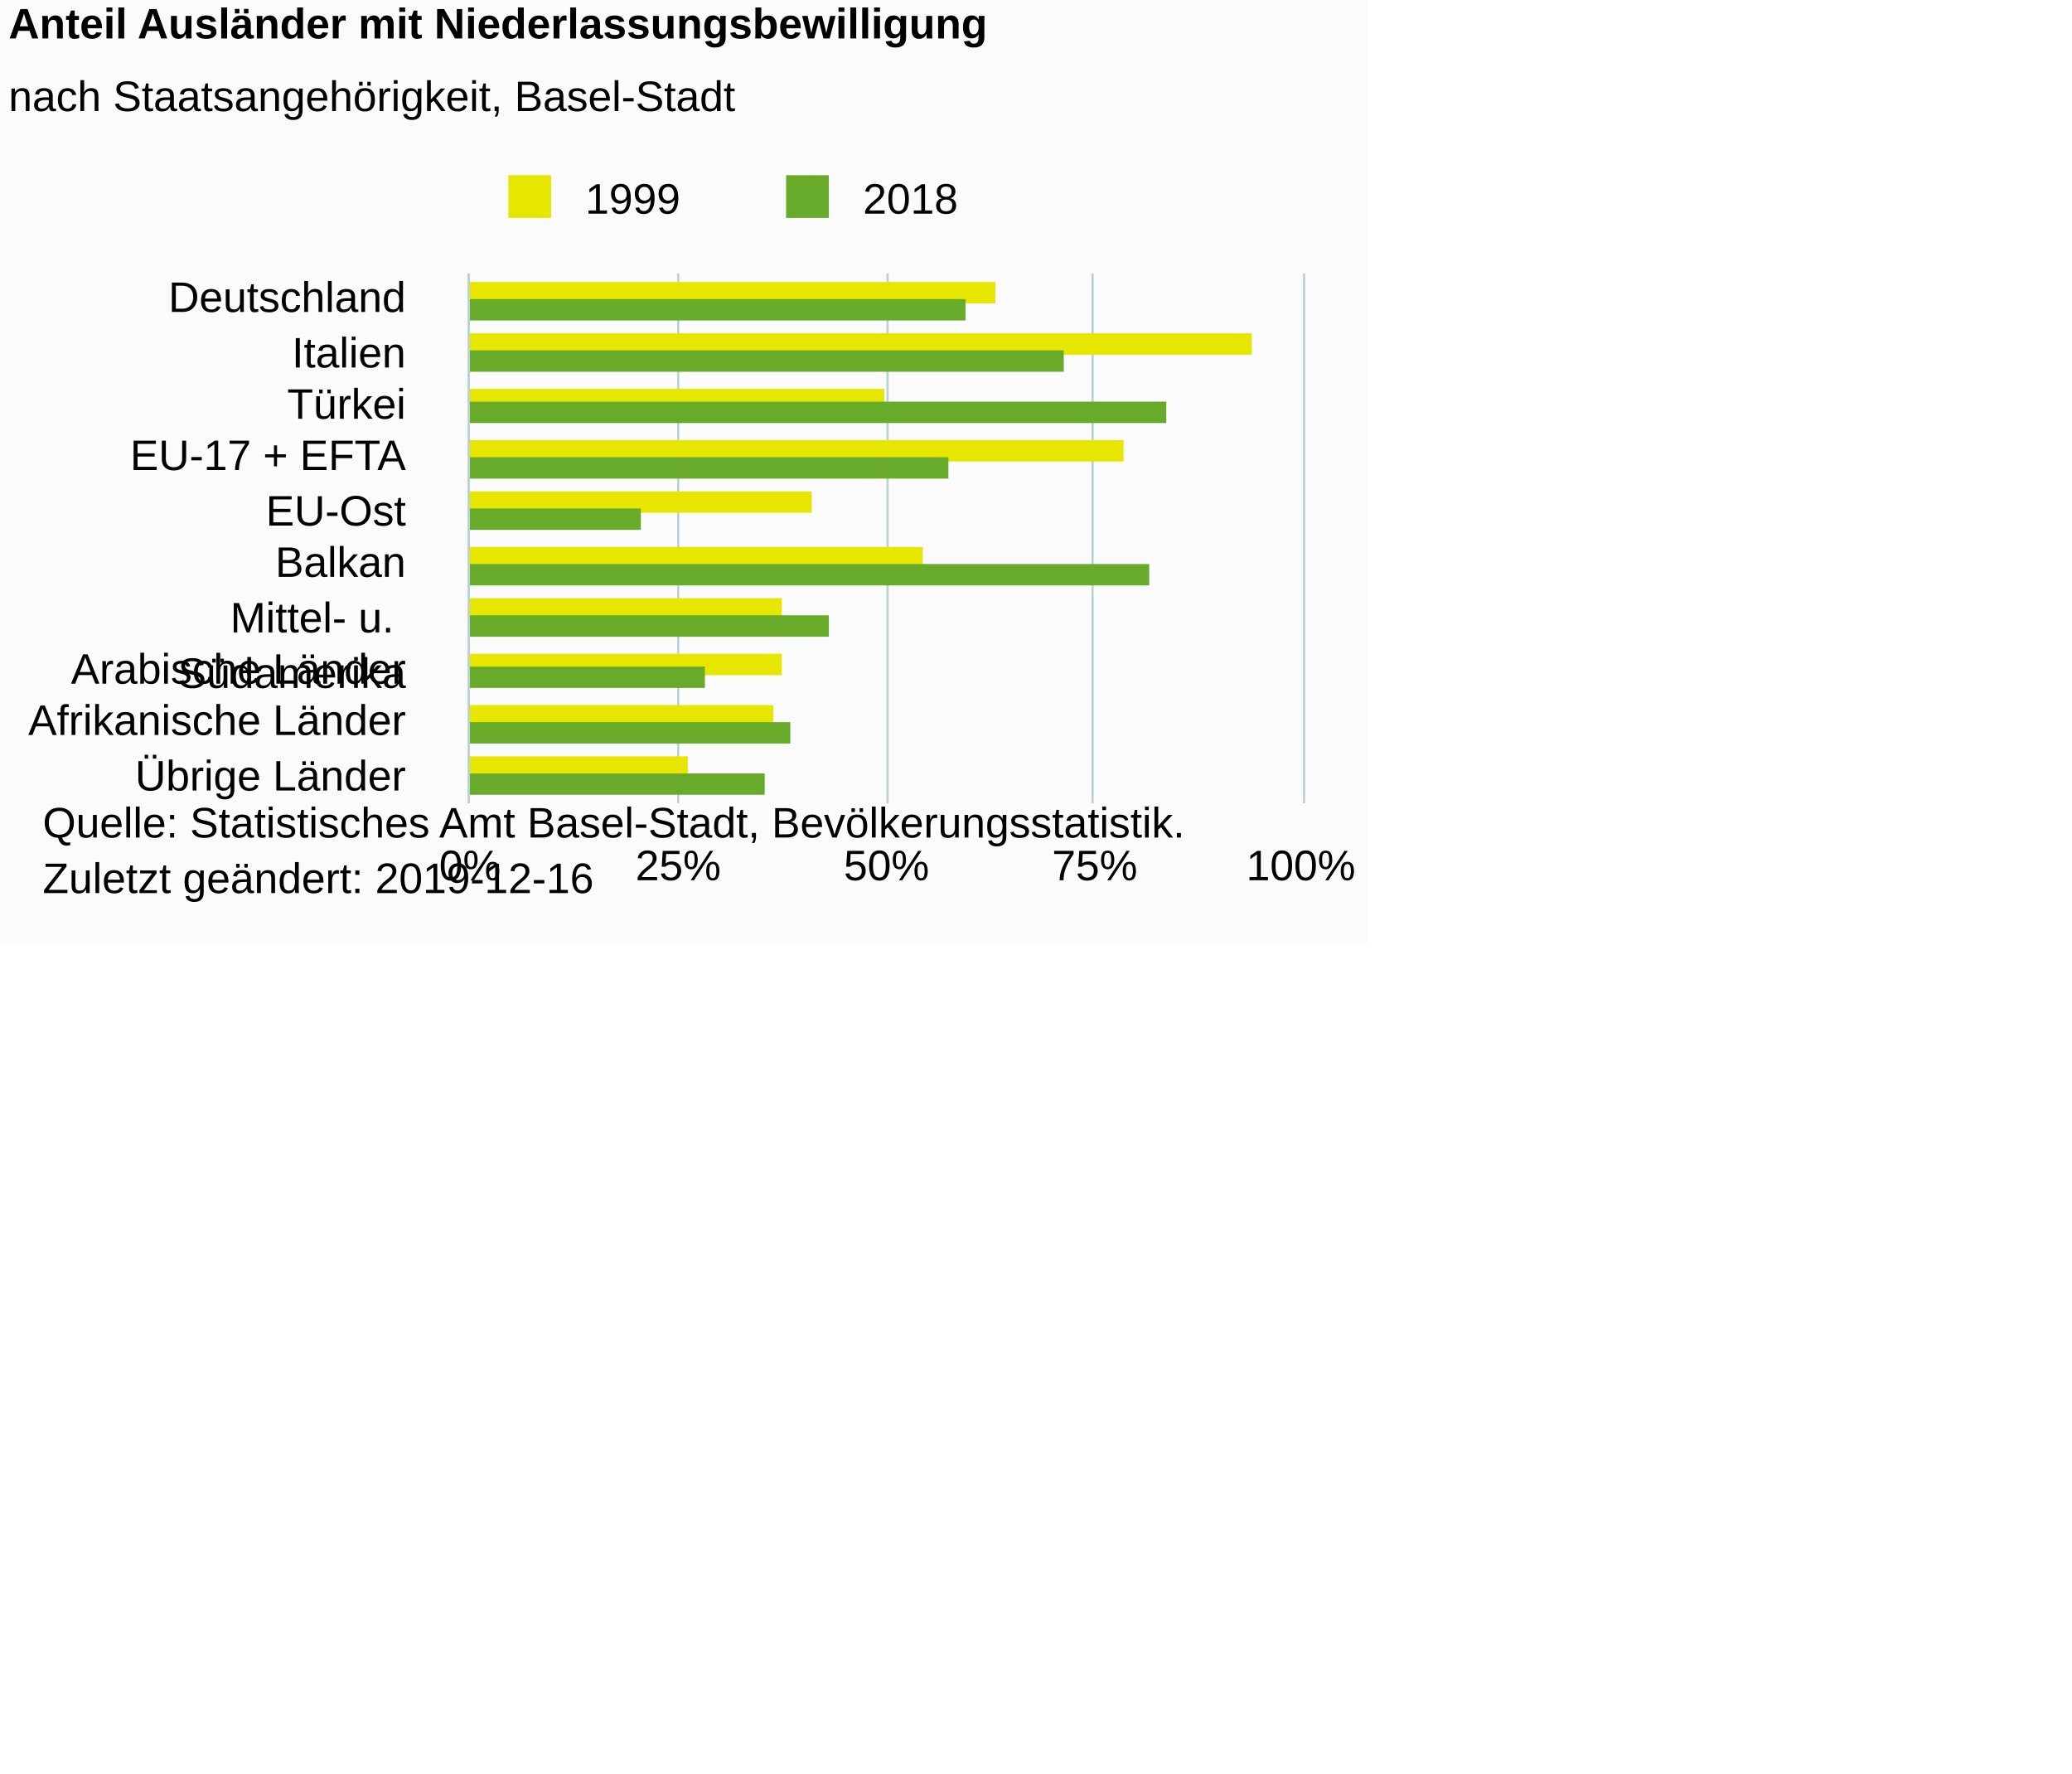
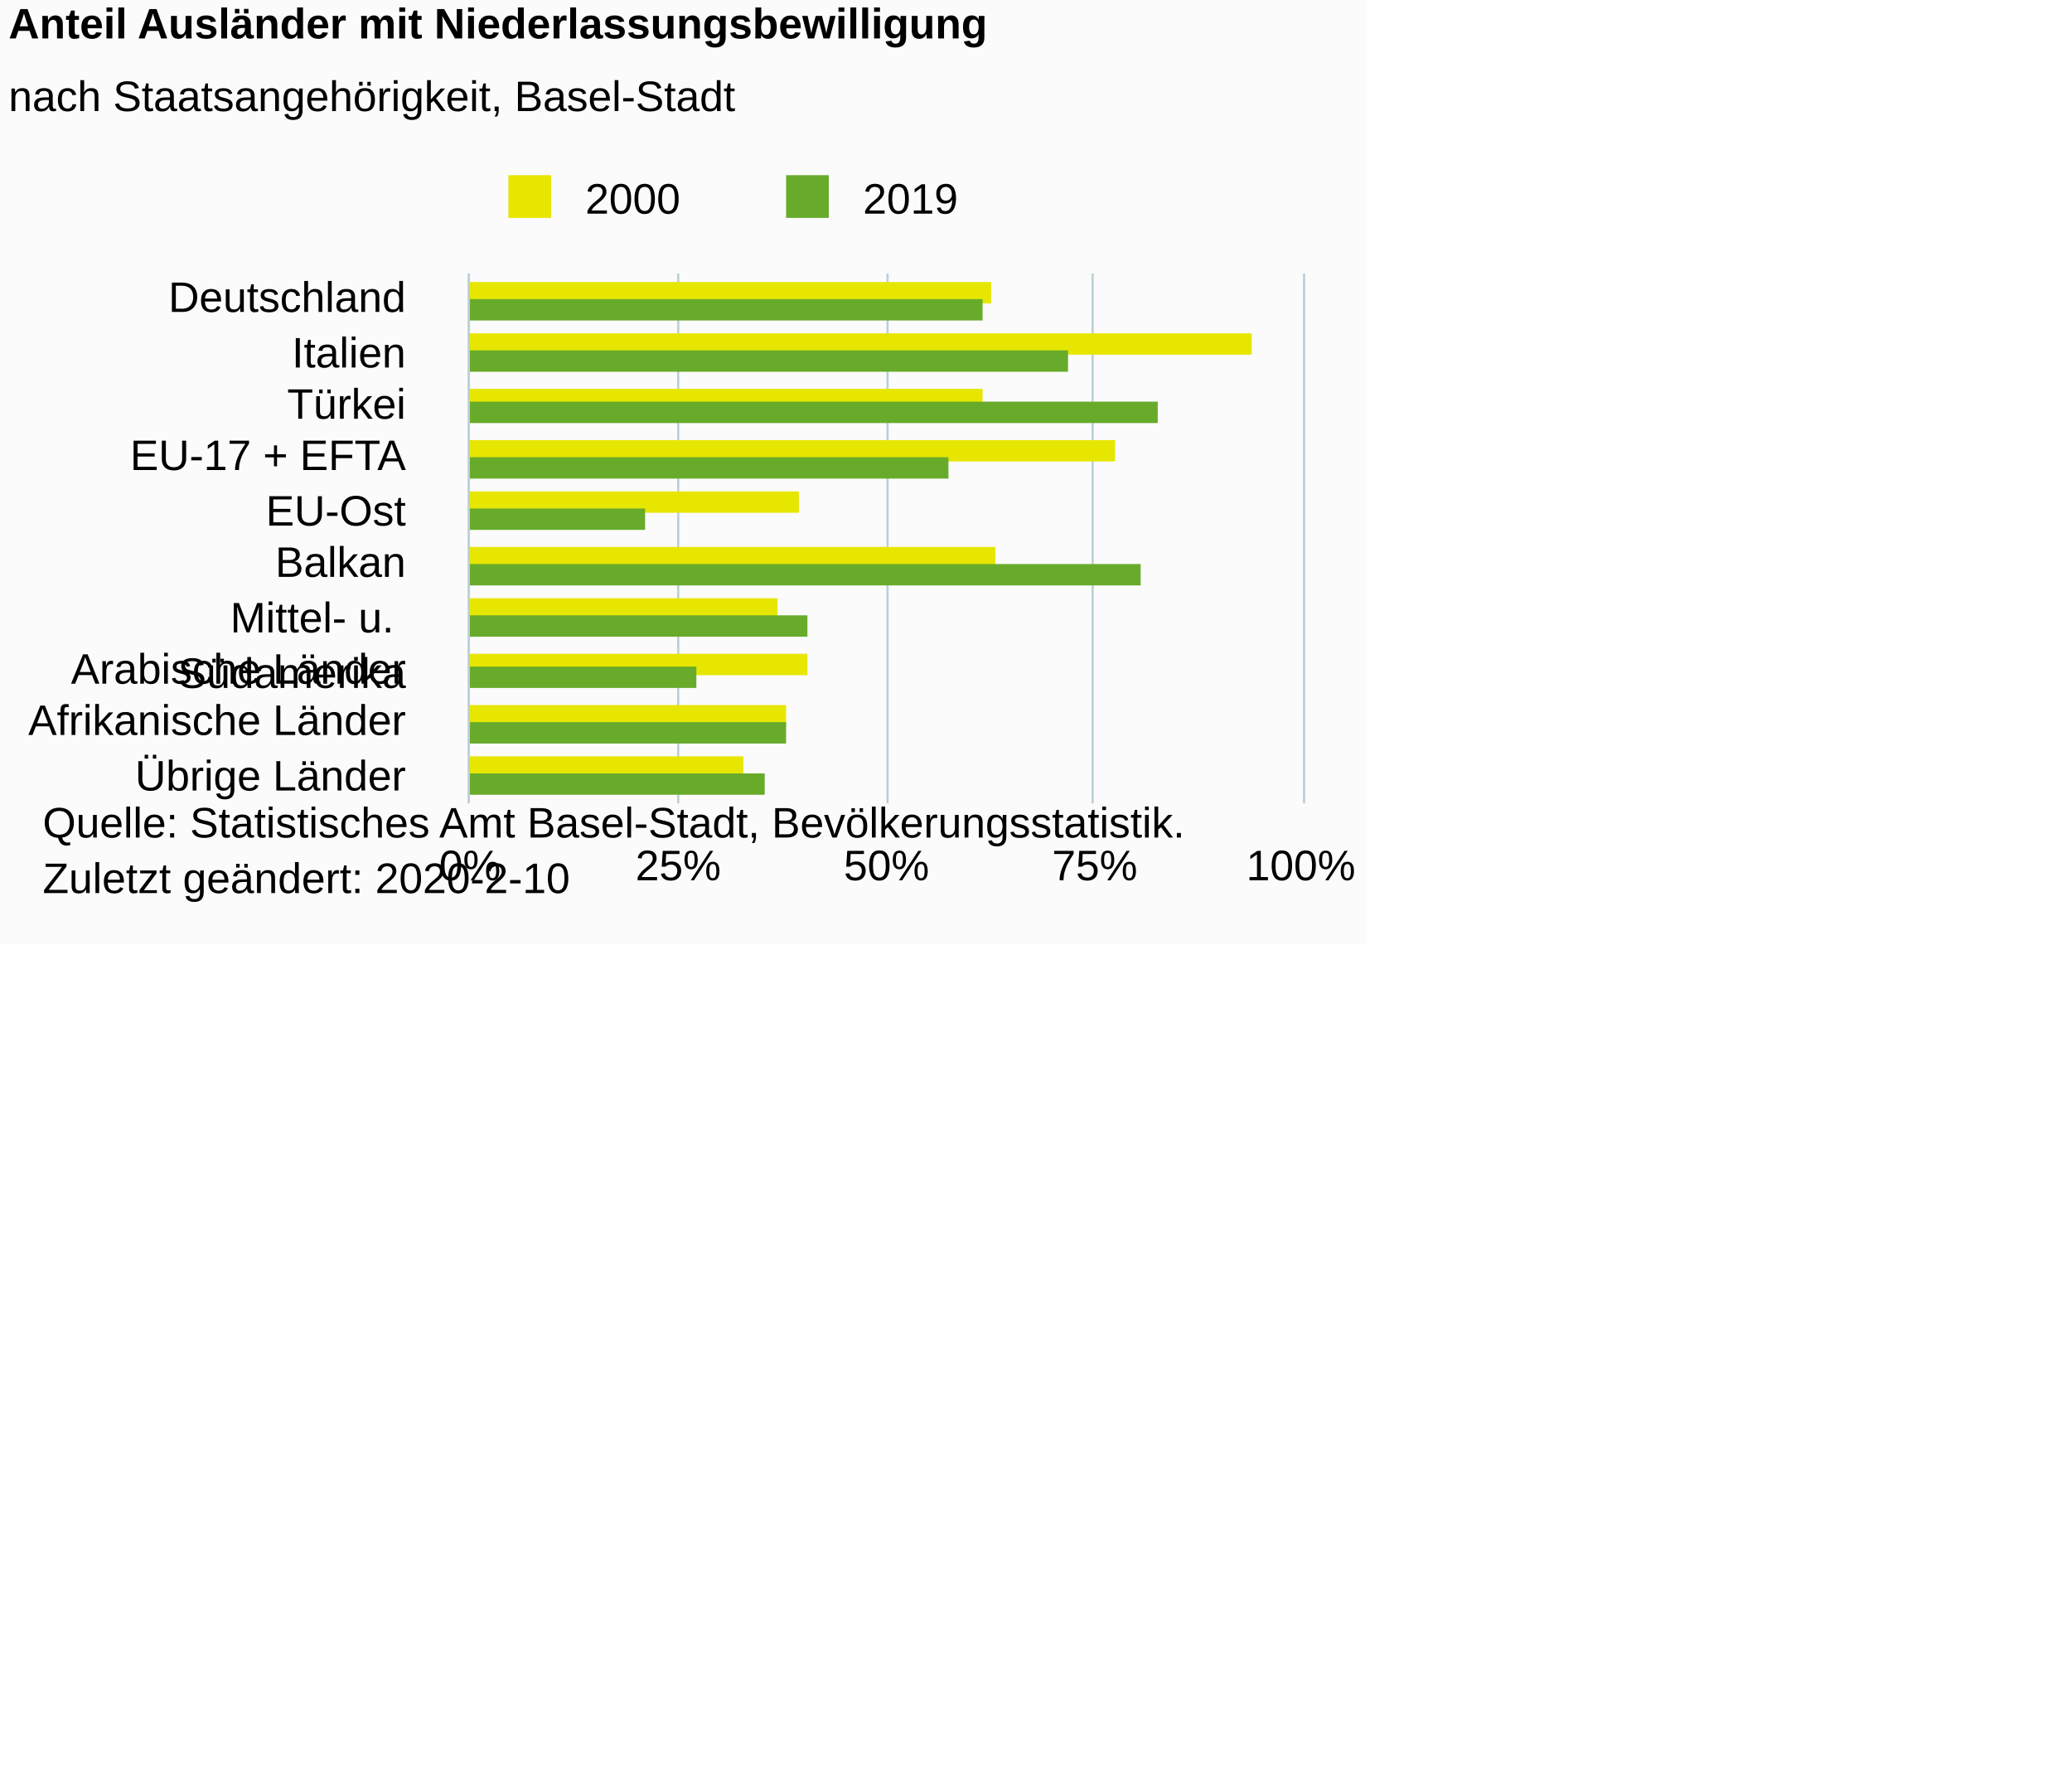
<svg xmlns="http://www.w3.org/2000/svg" version="1.1" class="highcharts-root" style="font-family:Arial;font-size:10px;color:#000000;fill:#000000;" viewBox="0 0 485 415">
  <defs>
-     <clipPath id="highcharts-fb3hoe2-6">
+     <clipPath id="highcharts-mt3qzlc-26-">
      <rect x="0" y="0" width="124" height="195" fill="none" />
    </clipPath>
-     <clipPath id="highcharts-fb3hoe2-7">
+     <clipPath id="highcharts-mt3qzlc-37-">
      <rect x="0" y="0" width="124" height="195" fill="none" />
    </clipPath>
  </defs>
  <rect fill="#fbfbfb" class="highcharts-background" x="0" y="0" width="320" height="221" rx="0" ry="0" />
  <rect fill="none" class="highcharts-plot-background" x="110" y="64" width="195" height="124" />
  <g class="highcharts-pane-group" data-z-index="0" />
-   <g class="highcharts-grid highcharts-xaxis-grid " data-z-index="1">
+   <g class="highcharts-grid highcharts-xaxis-grid" data-z-index="1">
    <path fill="none" data-z-index="1" class="highcharts-grid-line" d="M 110 76.5 L 305 76.5" opacity="1" />
    <path fill="none" data-z-index="1" class="highcharts-grid-line" d="M 110 89.5 L 305 89.5" opacity="1" />
    <path fill="none" data-z-index="1" class="highcharts-grid-line" d="M 110 101.5 L 305 101.5" opacity="1" />
    <path fill="none" data-z-index="1" class="highcharts-grid-line" d="M 110 114.5 L 305 114.5" opacity="1" />
    <path fill="none" data-z-index="1" class="highcharts-grid-line" d="M 110 126.5 L 305 126.5" opacity="1" />
    <path fill="none" data-z-index="1" class="highcharts-grid-line" d="M 110 138.5 L 305 138.5" opacity="1" />
    <path fill="none" data-z-index="1" class="highcharts-grid-line" d="M 110 151.5 L 305 151.5" opacity="1" />
    <path fill="none" data-z-index="1" class="highcharts-grid-line" d="M 110 163.5 L 305 163.5" opacity="1" />
    <path fill="none" data-z-index="1" class="highcharts-grid-line" d="M 110 176.5 L 305 176.5" opacity="1" />
    <path fill="none" data-z-index="1" class="highcharts-grid-line" d="M 110 188.5 L 305 188.5" opacity="1" />
    <path fill="none" data-z-index="1" class="highcharts-grid-line" d="M 110 64.5 L 305 64.5" opacity="1" />
  </g>
-   <g class="highcharts-grid highcharts-yaxis-grid " data-z-index="1">
+   <g class="highcharts-grid highcharts-yaxis-grid" data-z-index="1">
    <path fill="none" stroke="#B9CFD7" stroke-width="0.5" data-z-index="1" class="highcharts-grid-line" d="M 109.75 64 L 109.75 188" opacity="1" />
    <path fill="none" stroke="#B9CFD7" stroke-width="0.5" data-z-index="1" class="highcharts-grid-line" d="M 158.75 64 L 158.75 188" opacity="1" />
    <path fill="none" stroke="#B9CFD7" stroke-width="0.5" data-z-index="1" class="highcharts-grid-line" d="M 207.75 64 L 207.75 188" opacity="1" />
    <path fill="none" stroke="#B9CFD7" stroke-width="0.5" data-z-index="1" class="highcharts-grid-line" d="M 255.75 64 L 255.75 188" opacity="1" />
    <path fill="none" stroke="#B9CFD7" stroke-width="0.5" data-z-index="1" class="highcharts-grid-line" d="M 305.25 64 L 305.25 188" opacity="1" />
  </g>
  <rect fill="none" class="highcharts-plot-border" data-z-index="1" x="110" y="64" width="195" height="124" />
-   <g class="highcharts-axis highcharts-xaxis " data-z-index="2">
+   <g class="highcharts-axis highcharts-xaxis" data-z-index="2">
    <path fill="none" class="highcharts-axis-line" stroke="#B9CFD7" stroke-width="0.5" data-z-index="7" d="M 109.75 64 L 109.75 188" />
  </g>
-   <g class="highcharts-axis highcharts-yaxis " data-z-index="2">
+   <g class="highcharts-axis highcharts-yaxis" data-z-index="2">
    <path fill="none" class="highcharts-axis-line" data-z-index="7" d="M 110 188 L 305 188" />
  </g>
  <g class="highcharts-series-group" data-z-index="3">
-     <g data-z-index="0.1" class="highcharts-series highcharts-series-0 highcharts-column-series " transform="translate(305,188) rotate(90) scale(-1,1) scale(1 1)" clip-path="url(#highcharts-fb3hoe2-7)" width="195" height="124">
-       <rect x="117" y="72" width="5" height="124" fill="#E6E600" class="highcharts-point" />
-       <rect x="105" y="12" width="5" height="184" fill="#E6E600" class="highcharts-point" />
-       <rect x="92" y="98" width="5" height="98" fill="#E6E600" class="highcharts-point" />
-       <rect x="80" y="42" width="5" height="154" fill="#E6E600" class="highcharts-point" />
-       <rect x="68" y="115" width="5" height="81" fill="#E6E600" class="highcharts-point" />
-       <rect x="55" y="89" width="5" height="107" fill="#E6E600" class="highcharts-point" />
-       <rect x="43" y="122" width="5" height="74" fill="#E6E600" class="highcharts-point" />
-       <rect x="30" y="122" width="5" height="74" fill="#E6E600" class="highcharts-point" />
-       <rect x="18" y="124" width="5" height="72" fill="#E6E600" class="highcharts-point" />
-       <rect x="6" y="144" width="5" height="52" fill="#E6E600" class="highcharts-point" />
+     <g class="highcharts-series highcharts-series-0 highcharts-column-series" data-z-index="0.1" opacity="1" transform="translate(305,188) rotate(90) scale(-1,1) scale(1 1)" clip-path="url(#highcharts-mt3qzlc-37-)" width="195" height="124">
+       <rect x="117" y="73" width="5" height="123" fill="#E6E600" opacity="1" class="highcharts-point" />
+       <rect x="105" y="12" width="5" height="184" fill="#E6E600" opacity="1" class="highcharts-point" />
+       <rect x="92" y="75" width="5" height="121" fill="#E6E600" opacity="1" class="highcharts-point" />
+       <rect x="80" y="44" width="5" height="152" fill="#E6E600" opacity="1" class="highcharts-point" />
+       <rect x="68" y="118" width="5" height="78" fill="#E6E600" opacity="1" class="highcharts-point" />
+       <rect x="55" y="72" width="5" height="124" fill="#E6E600" opacity="1" class="highcharts-point" />
+       <rect x="43" y="123" width="5" height="73" fill="#E6E600" opacity="1" class="highcharts-point" />
+       <rect x="30" y="116" width="5" height="80" fill="#E6E600" opacity="1" class="highcharts-point" />
+       <rect x="18" y="121" width="5" height="75" fill="#E6E600" opacity="1" class="highcharts-point" />
+       <rect x="6" y="131" width="5" height="65" fill="#E6E600" opacity="1" class="highcharts-point" />
    </g>
-     <g data-z-index="0.1" class="highcharts-markers highcharts-series-0 highcharts-column-series " transform="translate(305,188) rotate(90) scale(-1,1) scale(1 1)" clip-path="none" />
-     <g data-z-index="0.1" class="highcharts-series highcharts-series-1 highcharts-column-series " transform="translate(305,188) rotate(90) scale(-1,1) scale(1 1)" clip-path="url(#highcharts-fb3hoe2-7)" width="195" height="124">
-       <rect x="113" y="79" width="5" height="117" fill="#68AB2B" class="highcharts-point" />
-       <rect x="101" y="56" width="5" height="140" fill="#68AB2B" class="highcharts-point" />
-       <rect x="89" y="32" width="5" height="164" fill="#68AB2B" class="highcharts-point" />
-       <rect x="76" y="83" width="5" height="113" fill="#68AB2B" class="highcharts-point" />
-       <rect x="64" y="155" width="5" height="41" fill="#68AB2B" class="highcharts-point" />
-       <rect x="51" y="36" width="5" height="160" fill="#68AB2B" class="highcharts-point" />
-       <rect x="39" y="111" width="5" height="85" fill="#68AB2B" class="highcharts-point" />
-       <rect x="27" y="140" width="5" height="56" fill="#68AB2B" class="highcharts-point" />
-       <rect x="14" y="120" width="5" height="76" fill="#68AB2B" class="highcharts-point" />
-       <rect x="2" y="126" width="5" height="70" fill="#68AB2B" class="highcharts-point" />
+     <g class="highcharts-markers highcharts-series-0 highcharts-column-series" data-z-index="0.1" opacity="1" transform="translate(305,188) rotate(90) scale(-1,1) scale(1 1)" clip-path="none" />
+     <g class="highcharts-series highcharts-series-1 highcharts-column-series" data-z-index="0.1" opacity="1" transform="translate(305,188) rotate(90) scale(-1,1) scale(1 1)" clip-path="url(#highcharts-mt3qzlc-37-)" width="195" height="124">
+       <rect x="113" y="75" width="5" height="121" fill="#68AB2B" opacity="1" class="highcharts-point" />
+       <rect x="101" y="55" width="5" height="141" fill="#68AB2B" opacity="1" class="highcharts-point" />
+       <rect x="89" y="34" width="5" height="162" fill="#68AB2B" opacity="1" class="highcharts-point" />
+       <rect x="76" y="83" width="5" height="113" fill="#68AB2B" opacity="1" class="highcharts-point" />
+       <rect x="64" y="154" width="5" height="42" fill="#68AB2B" opacity="1" class="highcharts-point" />
+       <rect x="51" y="38" width="5" height="158" fill="#68AB2B" opacity="1" class="highcharts-point" />
+       <rect x="39" y="116" width="5" height="80" fill="#68AB2B" opacity="1" class="highcharts-point" />
+       <rect x="27" y="142" width="5" height="54" fill="#68AB2B" opacity="1" class="highcharts-point" />
+       <rect x="14" y="121" width="5" height="75" fill="#68AB2B" opacity="1" class="highcharts-point" />
+       <rect x="2" y="126" width="5" height="70" fill="#68AB2B" opacity="1" class="highcharts-point" />
    </g>
-     <g data-z-index="0.1" class="highcharts-markers highcharts-series-1 highcharts-column-series " transform="translate(305,188) rotate(90) scale(-1,1) scale(1 1)" clip-path="none" />
+     <g class="highcharts-markers highcharts-series-1 highcharts-column-series" data-z-index="0.1" opacity="1" transform="translate(305,188) rotate(90) scale(-1,1) scale(1 1)" clip-path="none" />
  </g>
  <text x="2" text-anchor="start" class="highcharts-title" data-z-index="4" style="color:#000000;font-size:10px;font-weight:bold;fill:#000000;" y="9">
    <tspan>Anteil Ausländer mit Niederlassungsbewilligung</tspan>
  </text>
  <text x="2" text-anchor="start" class="highcharts-subtitle" data-z-index="4" style="color:#000000;font-size:10px;font-weight:normal;font-family:Arial;fill:#000000;" y="26">
    <tspan>nach Staatsangehörigkeit, Basel-Stadt</tspan>
  </text>
+   <text x="2" text-anchor="start" class="highcharts-caption" data-z-index="4" style="color:#666666;fill:#666666;" y="219" />
  <g class="highcharts-legend" data-z-index="7" transform="translate(116,42)">
    <rect fill="none" class="highcharts-legend-box" rx="0" ry="0" x="0" y="0" width="110" height="10" visibility="visible" />
    <g data-z-index="1">
      <g>
        <g class="highcharts-legend-item highcharts-column-series highcharts-color-undefined highcharts-series-0" data-z-index="1" transform="translate(0,-5)">
-           <text x="21" style="color:#000000;font-size:10px;font-weight:normal;cursor:pointer;fill:#000000;" text-anchor="start" data-z-index="2" y="13">
-             <tspan>1999</tspan>
+           <text x="21" style="color:#000000;cursor:pointer;font-size:10px;font-weight:normal;fill:#000000;" text-anchor="start" data-z-index="2" y="13">
+             <tspan>2000</tspan>
          </text>
          <rect x="3" y="4" width="10" height="10" fill="#E6E600" class="highcharts-point" data-z-index="3" />
        </g>
        <g class="highcharts-legend-item highcharts-column-series highcharts-color-undefined highcharts-series-1" data-z-index="1" transform="translate(65,-5)">
-           <text x="21" y="13" style="color:#000000;font-size:10px;font-weight:normal;cursor:pointer;fill:#000000;" text-anchor="start" data-z-index="2">
-             <tspan>2018</tspan>
+           <text x="21" y="13" style="color:#000000;cursor:pointer;font-size:10px;font-weight:normal;fill:#000000;" text-anchor="start" data-z-index="2">
+             <tspan>2019</tspan>
          </text>
          <rect x="3" y="4" width="10" height="10" fill="#68AB2B" class="highcharts-point" data-z-index="3" />
        </g>
      </g>
    </g>
  </g>
-   <g class="highcharts-axis-labels highcharts-xaxis-labels " data-z-index="7">
+   <g class="highcharts-axis-labels highcharts-xaxis-labels" data-z-index="7">
    <text x="95" style="color:#000000;cursor:default;font-size:10px;fill:#000000;" text-anchor="end" transform="translate(0,0)" y="73" opacity="1">Deutschland</text>
    <text x="95" style="color:#000000;cursor:default;font-size:10px;fill:#000000;" text-anchor="end" transform="translate(0,0)" y="86" opacity="1">Italien</text>
    <text x="95" style="color:#000000;cursor:default;font-size:10px;fill:#000000;" text-anchor="end" transform="translate(0,0)" y="98" opacity="1">Türkei</text>
    <text x="95" style="color:#000000;cursor:default;font-size:10px;fill:#000000;" text-anchor="end" transform="translate(0,0)" y="110" opacity="1">
      <tspan>EU-17 + EFTA</tspan>
    </text>
    <text x="95" style="color:#000000;cursor:default;font-size:10px;fill:#000000;" text-anchor="end" transform="translate(0,0)" y="123" opacity="1">EU-Ost</text>
    <text x="95" style="color:#000000;cursor:default;font-size:10px;fill:#000000;" text-anchor="end" transform="translate(0,0)" y="135" opacity="1">Balkan</text>
    <text x="95" style="color:#000000;cursor:default;font-size:10px;fill:#000000;" text-anchor="end" transform="translate(0,0)" y="148" opacity="1">
      <tspan>Mittel- u.</tspan>
      <tspan dy="13" x="95">Südamerika</tspan>
    </text>
    <text x="95" style="color:#000000;cursor:default;font-size:10px;fill:#000000;" text-anchor="end" transform="translate(0,0)" y="160" opacity="1">
      <tspan>Arabische Länder</tspan>
    </text>
    <text x="95" style="color:#000000;cursor:default;font-size:10px;fill:#000000;" text-anchor="end" transform="translate(0,0)" y="172" opacity="1">
      <tspan>Afrikanische Länder</tspan>
    </text>
    <text x="95" style="color:#000000;cursor:default;font-size:10px;fill:#000000;" text-anchor="end" transform="translate(0,0)" y="185" opacity="1">
      <tspan>Übrige Länder</tspan>
    </text>
  </g>
-   <g class="highcharts-axis-labels highcharts-yaxis-labels " data-z-index="7">
+   <g class="highcharts-axis-labels highcharts-yaxis-labels" data-z-index="7">
    <text x="110" style="color:#000000;cursor:default;font-size:10px;fill:#000000;" text-anchor="middle" transform="translate(0,0)" y="206" opacity="1">0%</text>
    <text x="158.75" style="color:#000000;cursor:default;font-size:10px;fill:#000000;" text-anchor="middle" transform="translate(0,0)" y="206" opacity="1">25%</text>
    <text x="207.5" style="color:#000000;cursor:default;font-size:10px;fill:#000000;" text-anchor="middle" transform="translate(0,0)" y="206" opacity="1">50%</text>
    <text x="256.25" style="color:#000000;cursor:default;font-size:10px;fill:#000000;" text-anchor="middle" transform="translate(0,0)" y="206" opacity="1">75%</text>
    <text x="304.5" style="color:#000000;cursor:default;font-size:10px;fill:#000000;" text-anchor="middle" transform="translate(0,0)" y="206" opacity="1">100%</text>
  </g>
  <text x="10" class="highcharts-credits" text-anchor="start" data-z-index="8" style="cursor:default;color:#000000;font-size:10px;fill:#000000;" y="196">
    <tspan>Quelle: Statistisches Amt Basel-Stadt, Bevölkerungsstatistik.</tspan>
-     <tspan x="10" dy="13">Zuletzt geändert: 2019-12-16</tspan>
+     <tspan x="10" dy="13">Zuletzt geändert: 2020-2-10</tspan>
  </text>
</svg>
